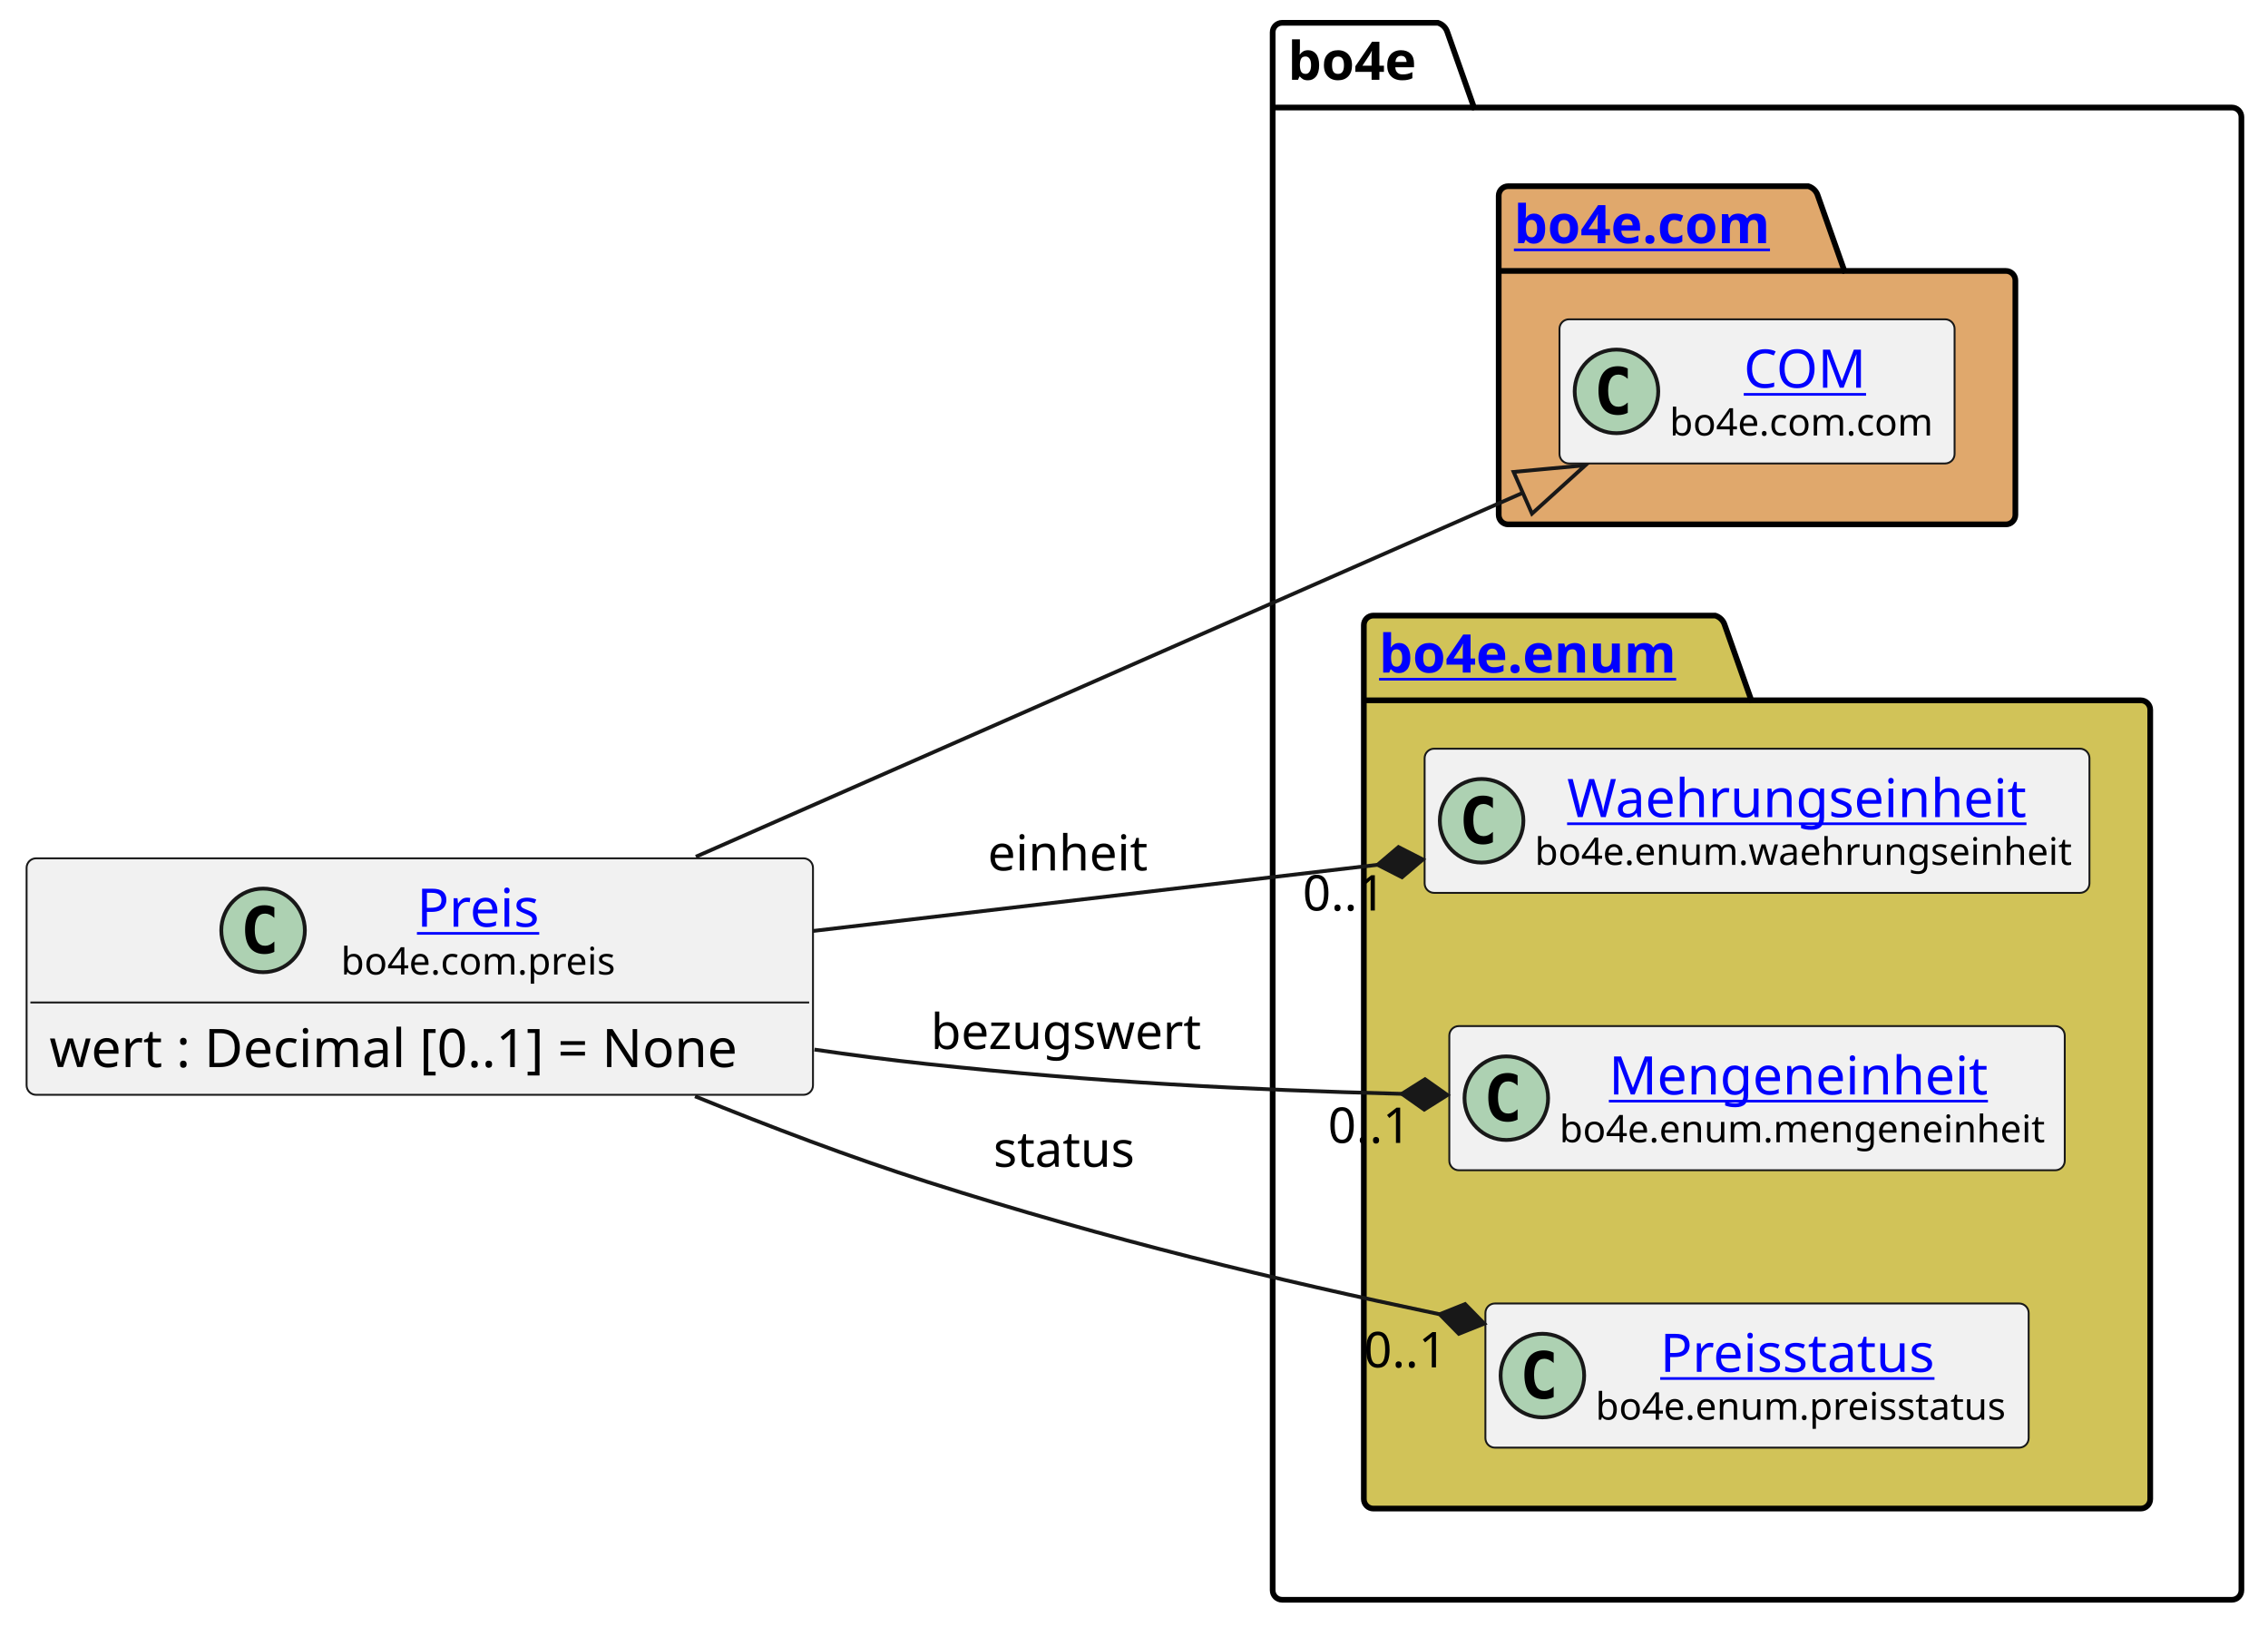
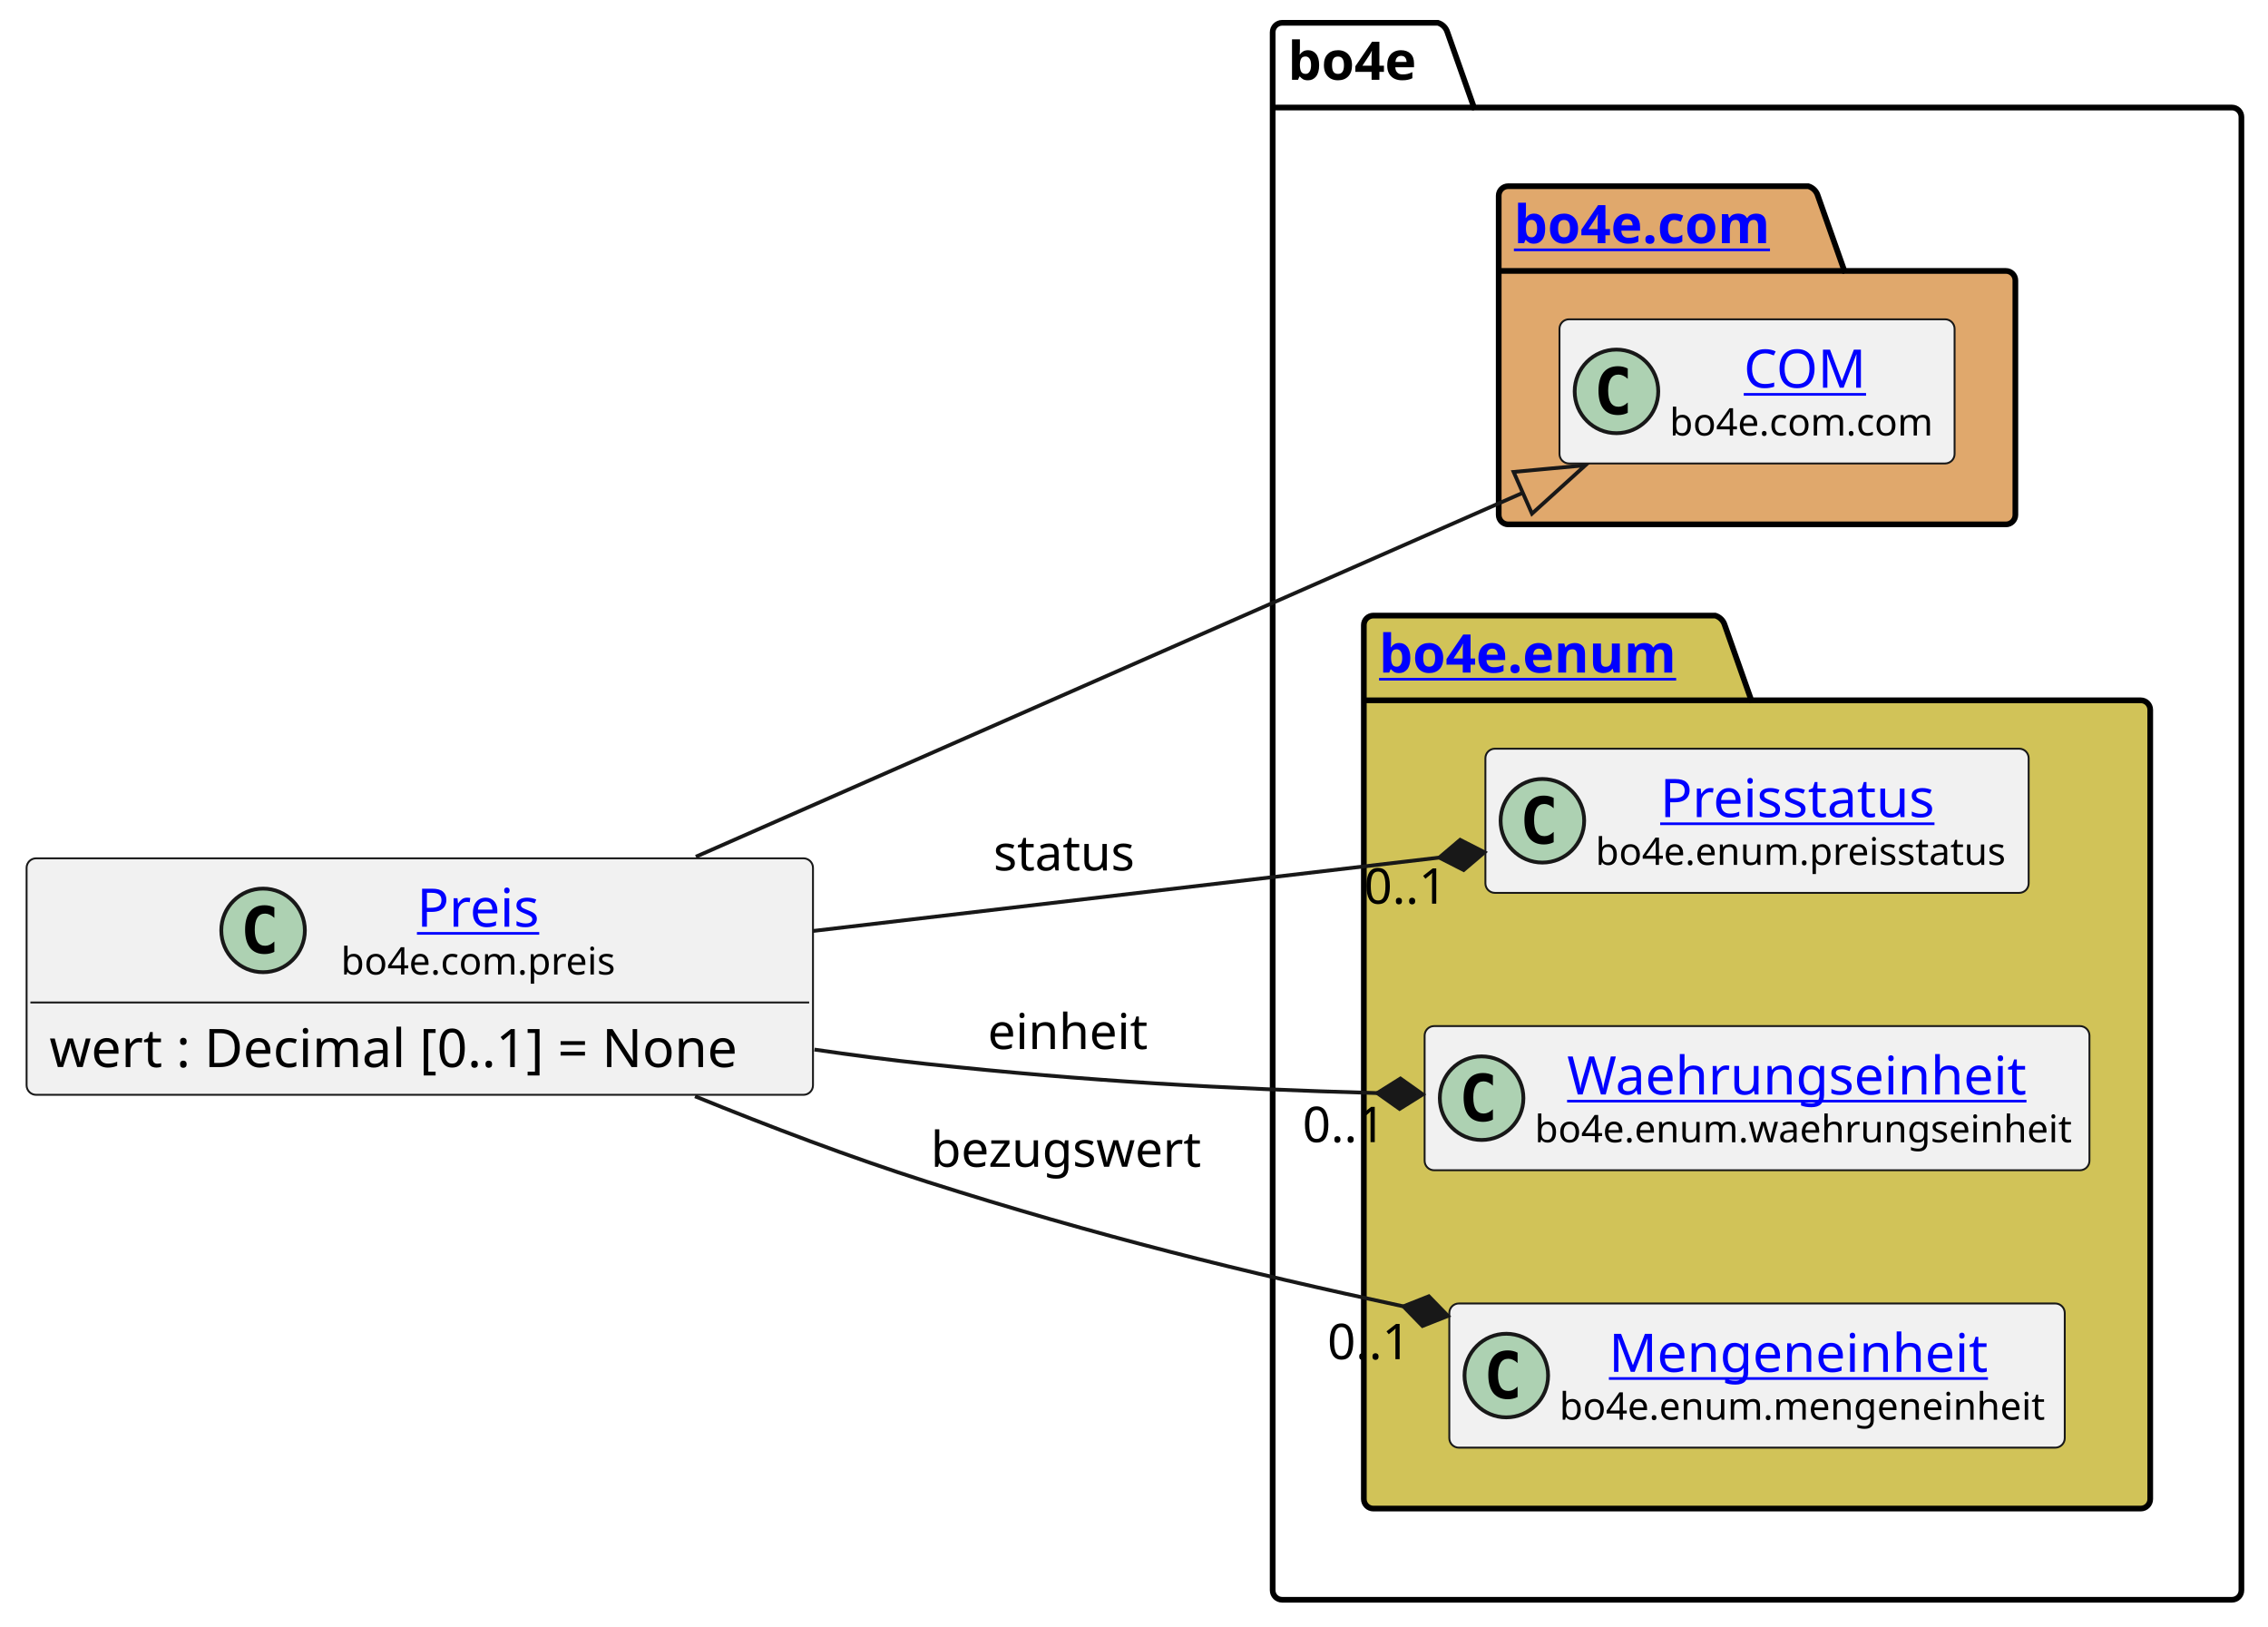
<svg xmlns="http://www.w3.org/2000/svg" xmlns:xlink="http://www.w3.org/1999/xlink" contentStyleType="text/css" height="428px" preserveAspectRatio="none" style="width:597px;height:428px;background:#FFFFFF;" version="1.1" viewBox="0 0 597 428" width="597px" zoomAndPan="magnify">
  <defs />
  <g>
    <g id="cluster_bo4e">
      <path d="M337.5,6 L378.5,6 A3.75,3.75 0 0 1 381,8.5 L388,28.297 L587.5,28.297 A2.5,2.5 0 0 1 590,30.797 L590,418.5 A2.5,2.5 0 0 1 587.5,421 L337.5,421 A2.5,2.5 0 0 1 335,418.5 L335,8.5 A2.5,2.5 0 0 1 337.5,6 " fill="none" style="stroke:#000000;stroke-width:1.5;" />
      <line style="stroke:#000000;stroke-width:1.5;" x1="335" x2="388" y1="28.297" y2="28.297" />
      <text fill="#000000" font-family="sans-serif" font-size="14" font-weight="bold" lengthAdjust="spacing" textLength="40" x="339" y="20.995">bo4e</text>
    </g>
    <g id="cluster_com">
      <path d="M397,49 L476,49 A3.75,3.75 0 0 1 478.5,51.5 L485.5,71.297 L528,71.297 A2.5,2.5 0 0 1 530.5,73.797 L530.5,135.5 A2.5,2.5 0 0 1 528,138 L397,138 A2.5,2.5 0 0 1 394.5,135.5 L394.5,51.5 A2.5,2.5 0 0 1 397,49 " fill="#E0A86C" style="stroke:#000000;stroke-width:1.5;" />
      <line style="stroke:#000000;stroke-width:1.5;" x1="394.5" x2="485.5" y1="71.297" y2="71.297" />
      <a href="https://bo4e.github.io/BO4E-python/latest/api/bo4e.com.html" target="_top" title="https://bo4e.github.io/BO4E-python/latest/api/bo4e.com.html" xlink:actuate="onRequest" xlink:href="https://bo4e.github.io/BO4E-python/latest/api/bo4e.com.html" xlink:show="new" xlink:title="https://bo4e.github.io/BO4E-python/latest/api/bo4e.com.html" xlink:type="simple">
        <text fill="#0000FF" font-family="sans-serif" font-size="14" font-weight="bold" lengthAdjust="spacing" text-decoration="underline" textLength="78" x="398.5" y="63.995">bo4e.com</text>
      </a>
    </g>
    <g id="cluster_enum">
      <path d="M361.5,162 L451.5,162 A3.75,3.75 0 0 1 454,164.5 L461,184.297 L563.5,184.297 A2.5,2.5 0 0 1 566,186.797 L566,394.5 A2.5,2.5 0 0 1 563.5,397 L361.5,397 A2.5,2.5 0 0 1 359,394.5 L359,164.5 A2.5,2.5 0 0 1 361.5,162 " fill="#D1C358" style="stroke:#000000;stroke-width:1.5;" />
      <line style="stroke:#000000;stroke-width:1.5;" x1="359" x2="461" y1="184.297" y2="184.297" />
      <a href="https://bo4e.github.io/BO4E-python/latest/api/bo4e.enum.html" target="_top" title="https://bo4e.github.io/BO4E-python/latest/api/bo4e.enum.html" xlink:actuate="onRequest" xlink:href="https://bo4e.github.io/BO4E-python/latest/api/bo4e.enum.html" xlink:show="new" xlink:title="https://bo4e.github.io/BO4E-python/latest/api/bo4e.enum.html" xlink:type="simple">
        <text fill="#0000FF" font-family="sans-serif" font-size="14" font-weight="bold" lengthAdjust="spacing" text-decoration="underline" textLength="89" x="363" y="176.995">bo4e.enum</text>
      </a>
    </g>
    <g id="elem_COM">
      <rect codeLine="8" fill="#F1F1F1" height="37.938" id="COM" rx="2.5" ry="2.5" style="stroke:#181818;stroke-width:0.5;" width="104" x="410.5" y="84.03" />
      <ellipse cx="425.5" cy="102.999" fill="#ADD1B2" rx="11" ry="11" style="stroke:#181818;stroke-width:1.0;" />
      <path d="M428.469,108.639 Q427.891,108.936 427.25,109.077 Q426.609,109.233 425.906,109.233 Q423.406,109.233 422.078,107.593 Q420.766,105.936 420.766,102.811 Q420.766,99.686 422.078,98.03 Q423.406,96.374 425.906,96.374 Q426.609,96.374 427.25,96.53 Q427.906,96.686 428.469,96.983 L428.469,99.702 Q427.844,99.124 427.25,98.858 Q426.656,98.577 426.031,98.577 Q424.688,98.577 424,99.655 Q423.312,100.718 423.312,102.811 Q423.312,104.905 424,105.983 Q424.688,107.046 426.031,107.046 Q426.656,107.046 427.25,106.78 Q427.844,106.499 428.469,105.921 L428.469,108.639 Z " fill="#000000" />
      <a href="https://bo4e.github.io/BO4E-python/latest/api/bo4e.com.html#bo4e.com.com.COM" target="_top" title="https://bo4e.github.io/BO4E-python/latest/api/bo4e.com.html#bo4e.com.com.COM" xlink:actuate="onRequest" xlink:href="https://bo4e.github.io/BO4E-python/latest/api/bo4e.com.html#bo4e.com.com.COM" xlink:show="new" xlink:title="https://bo4e.github.io/BO4E-python/latest/api/bo4e.com.html#bo4e.com.com.COM" xlink:type="simple">
        <text fill="#0000FF" font-family="sans-serif" font-size="14" lengthAdjust="spacing" text-decoration="underline" textLength="33" x="459" y="102.025">COM</text>
      </a>
      <text fill="#000000" font-family="sans-serif" font-size="10" lengthAdjust="spacing" textLength="72" x="439.5" y="114.609">bo4e.com.com</text>
    </g>
+     <g id="elem_Preisstatus">
+       <rect codeLine="11" fill="#F1F1F1" height="37.938" id="Preisstatus" rx="2.5" ry="2.5" style="stroke:#181818;stroke-width:0.5;" width="143" x="391" y="197.03" />
+       <ellipse cx="406" cy="215.999" fill="#ADD1B2" rx="11" ry="11" style="stroke:#181818;stroke-width:1.0;" />
+       <path d="M408.969,221.639 Q408.391,221.936 407.75,222.077 Q407.109,222.233 406.406,222.233 Q403.906,222.233 402.578,220.593 Q401.266,218.936 401.266,215.811 Q401.266,212.686 402.578,211.03 Q403.906,209.374 406.406,209.374 Q407.109,209.374 407.75,209.53 Q408.406,209.686 408.969,209.983 L408.969,212.702 Q408.344,212.124 407.75,211.858 Q407.156,211.577 406.531,211.577 Q405.188,211.577 404.5,212.655 Q403.812,213.718 403.812,215.811 Q403.812,217.905 404.5,218.983 Q405.188,220.046 406.531,220.046 Q407.156,220.046 407.75,219.78 Q408.344,219.499 408.969,218.921 L408.969,221.639 Z " fill="#000000" />
+       <a href="https://bo4e.github.io/BO4E-python/latest/api/bo4e.enum.html#bo4e.enum.preisstatus.Preisstatus" target="_top" title="https://bo4e.github.io/BO4E-python/latest/api/bo4e.enum.html#bo4e.enum.preisstatus.Preisstatus" xlink:actuate="onRequest" xlink:href="https://bo4e.github.io/BO4E-python/latest/api/bo4e.enum.html#bo4e.enum.preisstatus.Preisstatus" xlink:show="new" xlink:title="https://bo4e.github.io/BO4E-python/latest/api/bo4e.enum.html#bo4e.enum.preisstatus.Preisstatus" xlink:type="simple">
+         <text fill="#0000FF" font-family="sans-serif" font-size="14" lengthAdjust="spacing" text-decoration="underline" textLength="77" x="437" y="215.025">Preisstatus</text>
+       </a>
+       <text fill="#000000" font-family="sans-serif" font-size="10" lengthAdjust="spacing" textLength="111" x="420" y="227.609">bo4e.enum.preisstatus</text>
+     </g>
    <g id="elem_Waehrungseinheit">
-       <rect codeLine="11" fill="#F1F1F1" height="37.938" id="Waehrungseinheit" rx="2.5" ry="2.5" style="stroke:#181818;stroke-width:0.5;" width="175" x="375" y="197.03" />
-       <ellipse cx="390" cy="215.999" fill="#ADD1B2" rx="11" ry="11" style="stroke:#181818;stroke-width:1.0;" />
-       <path d="M392.969,221.639 Q392.391,221.936 391.75,222.077 Q391.109,222.233 390.406,222.233 Q387.906,222.233 386.578,220.593 Q385.266,218.936 385.266,215.811 Q385.266,212.686 386.578,211.03 Q387.906,209.374 390.406,209.374 Q391.109,209.374 391.75,209.53 Q392.406,209.686 392.969,209.983 L392.969,212.702 Q392.344,212.124 391.75,211.858 Q391.156,211.577 390.531,211.577 Q389.188,211.577 388.5,212.655 Q387.812,213.718 387.812,215.811 Q387.812,217.905 388.5,218.983 Q389.188,220.046 390.531,220.046 Q391.156,220.046 391.75,219.78 Q392.344,219.499 392.969,218.921 L392.969,221.639 Z " fill="#000000" />
+       <rect codeLine="12" fill="#F1F1F1" height="37.938" id="Waehrungseinheit" rx="2.5" ry="2.5" style="stroke:#181818;stroke-width:0.5;" width="175" x="375" y="270.03" />
+       <ellipse cx="390" cy="288.999" fill="#ADD1B2" rx="11" ry="11" style="stroke:#181818;stroke-width:1.0;" />
+       <path d="M392.969,294.639 Q392.391,294.936 391.75,295.077 Q391.109,295.233 390.406,295.233 Q387.906,295.233 386.578,293.592 Q385.266,291.936 385.266,288.811 Q385.266,285.686 386.578,284.03 Q387.906,282.374 390.406,282.374 Q391.109,282.374 391.75,282.53 Q392.406,282.686 392.969,282.983 L392.969,285.702 Q392.344,285.124 391.75,284.858 Q391.156,284.577 390.531,284.577 Q389.188,284.577 388.5,285.655 Q387.812,286.717 387.812,288.811 Q387.812,290.905 388.5,291.983 Q389.188,293.046 390.531,293.046 Q391.156,293.046 391.75,292.78 Q392.344,292.499 392.969,291.921 L392.969,294.639 Z " fill="#000000" />
      <a href="https://bo4e.github.io/BO4E-python/latest/api/bo4e.enum.html#bo4e.enum.waehrungseinheit.Waehrungseinheit" target="_top" title="https://bo4e.github.io/BO4E-python/latest/api/bo4e.enum.html#bo4e.enum.waehrungseinheit.Waehrungseinheit" xlink:actuate="onRequest" xlink:href="https://bo4e.github.io/BO4E-python/latest/api/bo4e.enum.html#bo4e.enum.waehrungseinheit.Waehrungseinheit" xlink:show="new" xlink:title="https://bo4e.github.io/BO4E-python/latest/api/bo4e.enum.html#bo4e.enum.waehrungseinheit.Waehrungseinheit" xlink:type="simple">
-         <text fill="#0000FF" font-family="sans-serif" font-size="14" lengthAdjust="spacing" text-decoration="underline" textLength="126" x="412.5" y="215.025">Waehrungseinheit</text>
+         <text fill="#0000FF" font-family="sans-serif" font-size="14" lengthAdjust="spacing" text-decoration="underline" textLength="126" x="412.5" y="288.025">Waehrungseinheit</text>
      </a>
-       <text fill="#000000" font-family="sans-serif" font-size="10" lengthAdjust="spacing" textLength="143" x="404" y="227.609">bo4e.enum.waehrungseinheit</text>
+       <text fill="#000000" font-family="sans-serif" font-size="10" lengthAdjust="spacing" textLength="143" x="404" y="300.609">bo4e.enum.waehrungseinheit</text>
    </g>
    <g id="elem_Mengeneinheit">
-       <rect codeLine="12" fill="#F1F1F1" height="37.938" id="Mengeneinheit" rx="2.5" ry="2.5" style="stroke:#181818;stroke-width:0.5;" width="162" x="381.5" y="270.03" />
-       <ellipse cx="396.5" cy="288.999" fill="#ADD1B2" rx="11" ry="11" style="stroke:#181818;stroke-width:1.0;" />
-       <path d="M399.469,294.639 Q398.891,294.936 398.25,295.077 Q397.609,295.233 396.906,295.233 Q394.406,295.233 393.078,293.592 Q391.766,291.936 391.766,288.811 Q391.766,285.686 393.078,284.03 Q394.406,282.374 396.906,282.374 Q397.609,282.374 398.25,282.53 Q398.906,282.686 399.469,282.983 L399.469,285.702 Q398.844,285.124 398.25,284.858 Q397.656,284.577 397.031,284.577 Q395.688,284.577 395,285.655 Q394.312,286.717 394.312,288.811 Q394.312,290.905 395,291.983 Q395.688,293.046 397.031,293.046 Q397.656,293.046 398.25,292.78 Q398.844,292.499 399.469,291.921 L399.469,294.639 Z " fill="#000000" />
+       <rect codeLine="13" fill="#F1F1F1" height="37.938" id="Mengeneinheit" rx="2.5" ry="2.5" style="stroke:#181818;stroke-width:0.5;" width="162" x="381.5" y="343.03" />
+       <ellipse cx="396.5" cy="361.999" fill="#ADD1B2" rx="11" ry="11" style="stroke:#181818;stroke-width:1.0;" />
+       <path d="M399.469,367.639 Q398.891,367.936 398.25,368.077 Q397.609,368.233 396.906,368.233 Q394.406,368.233 393.078,366.592 Q391.766,364.936 391.766,361.811 Q391.766,358.686 393.078,357.03 Q394.406,355.374 396.906,355.374 Q397.609,355.374 398.25,355.53 Q398.906,355.686 399.469,355.983 L399.469,358.702 Q398.844,358.124 398.25,357.858 Q397.656,357.577 397.031,357.577 Q395.688,357.577 395,358.655 Q394.312,359.717 394.312,361.811 Q394.312,363.905 395,364.983 Q395.688,366.046 397.031,366.046 Q397.656,366.046 398.25,365.78 Q398.844,365.499 399.469,364.921 L399.469,367.639 Z " fill="#000000" />
      <a href="https://bo4e.github.io/BO4E-python/latest/api/bo4e.enum.html#bo4e.enum.mengeneinheit.Mengeneinheit" target="_top" title="https://bo4e.github.io/BO4E-python/latest/api/bo4e.enum.html#bo4e.enum.mengeneinheit.Mengeneinheit" xlink:actuate="onRequest" xlink:href="https://bo4e.github.io/BO4E-python/latest/api/bo4e.enum.html#bo4e.enum.mengeneinheit.Mengeneinheit" xlink:show="new" xlink:title="https://bo4e.github.io/BO4E-python/latest/api/bo4e.enum.html#bo4e.enum.mengeneinheit.Mengeneinheit" xlink:type="simple">
-         <text fill="#0000FF" font-family="sans-serif" font-size="14" lengthAdjust="spacing" text-decoration="underline" textLength="104" x="423.5" y="288.025">Mengeneinheit</text>
+         <text fill="#0000FF" font-family="sans-serif" font-size="14" lengthAdjust="spacing" text-decoration="underline" textLength="104" x="423.5" y="361.025">Mengeneinheit</text>
      </a>
-       <text fill="#000000" font-family="sans-serif" font-size="10" lengthAdjust="spacing" textLength="130" x="410.5" y="300.609">bo4e.enum.mengeneinheit</text>
-     </g>
-     <g id="elem_Preisstatus">
-       <rect codeLine="13" fill="#F1F1F1" height="37.938" id="Preisstatus" rx="2.5" ry="2.5" style="stroke:#181818;stroke-width:0.5;" width="143" x="391" y="343.03" />
-       <ellipse cx="406" cy="361.999" fill="#ADD1B2" rx="11" ry="11" style="stroke:#181818;stroke-width:1.0;" />
-       <path d="M408.969,367.639 Q408.391,367.936 407.75,368.077 Q407.109,368.233 406.406,368.233 Q403.906,368.233 402.578,366.592 Q401.266,364.936 401.266,361.811 Q401.266,358.686 402.578,357.03 Q403.906,355.374 406.406,355.374 Q407.109,355.374 407.75,355.53 Q408.406,355.686 408.969,355.983 L408.969,358.702 Q408.344,358.124 407.75,357.858 Q407.156,357.577 406.531,357.577 Q405.188,357.577 404.5,358.655 Q403.812,359.717 403.812,361.811 Q403.812,363.905 404.5,364.983 Q405.188,366.046 406.531,366.046 Q407.156,366.046 407.75,365.78 Q408.344,365.499 408.969,364.921 L408.969,367.639 Z " fill="#000000" />
-       <a href="https://bo4e.github.io/BO4E-python/latest/api/bo4e.enum.html#bo4e.enum.preisstatus.Preisstatus" target="_top" title="https://bo4e.github.io/BO4E-python/latest/api/bo4e.enum.html#bo4e.enum.preisstatus.Preisstatus" xlink:actuate="onRequest" xlink:href="https://bo4e.github.io/BO4E-python/latest/api/bo4e.enum.html#bo4e.enum.preisstatus.Preisstatus" xlink:show="new" xlink:title="https://bo4e.github.io/BO4E-python/latest/api/bo4e.enum.html#bo4e.enum.preisstatus.Preisstatus" xlink:type="simple">
-         <text fill="#0000FF" font-family="sans-serif" font-size="14" lengthAdjust="spacing" text-decoration="underline" textLength="77" x="437" y="361.025">Preisstatus</text>
-       </a>
-       <text fill="#000000" font-family="sans-serif" font-size="10" lengthAdjust="spacing" textLength="111" x="420" y="373.609">bo4e.enum.preisstatus</text>
+       <text fill="#000000" font-family="sans-serif" font-size="10" lengthAdjust="spacing" textLength="130" x="410.5" y="373.609">bo4e.enum.mengeneinheit</text>
    </g>
    <g id="elem_Preis">
      <rect codeLine="3" fill="#F1F1F1" height="62.234" id="Preis" rx="2.5" ry="2.5" style="stroke:#181818;stroke-width:0.5;" width="207" x="7" y="225.88" />
      <ellipse cx="69.25" cy="244.849" fill="#ADD1B2" rx="11" ry="11" style="stroke:#181818;stroke-width:1.0;" />
      <path d="M72.219,250.489 Q71.641,250.786 71,250.927 Q70.359,251.083 69.656,251.083 Q67.156,251.083 65.828,249.442 Q64.516,247.786 64.516,244.661 Q64.516,241.536 65.828,239.88 Q67.156,238.224 69.656,238.224 Q70.359,238.224 71,238.38 Q71.656,238.536 72.219,238.833 L72.219,241.552 Q71.594,240.974 71,240.708 Q70.406,240.427 69.781,240.427 Q68.438,240.427 67.75,241.505 Q67.062,242.567 67.062,244.661 Q67.062,246.755 67.75,247.833 Q68.438,248.896 69.781,248.896 Q70.406,248.896 71,248.63 Q71.594,248.349 72.219,247.771 L72.219,250.489 Z " fill="#000000" />
      <a href="https://bo4e.github.io/BO4E-python/latest/api/bo4e.com.html#bo4e.com.preis.Preis" target="_top" title="https://bo4e.github.io/BO4E-python/latest/api/bo4e.com.html#bo4e.com.preis.Preis" xlink:actuate="onRequest" xlink:href="https://bo4e.github.io/BO4E-python/latest/api/bo4e.com.html#bo4e.com.preis.Preis" xlink:show="new" xlink:title="https://bo4e.github.io/BO4E-python/latest/api/bo4e.com.html#bo4e.com.preis.Preis" xlink:type="simple">
        <text fill="#0000FF" font-family="sans-serif" font-size="14" lengthAdjust="spacing" text-decoration="underline" textLength="34" x="109.75" y="243.875">Preis</text>
      </a>
      <text fill="#000000" font-family="sans-serif" font-size="10" lengthAdjust="spacing" textLength="74" x="89.75" y="256.459">bo4e.com.preis</text>
      <line style="stroke:#181818;stroke-width:0.5;" x1="8" x2="213" y1="263.817" y2="263.817" />
      <text fill="#000000" font-family="sans-serif" font-size="14" lengthAdjust="spacing" textLength="195" x="13" y="280.813">wert : Decimal [0..1] = None</text>
    </g>
    <g id="link_Preis_COM">
      <path codeLine="16" d="M183.17,225.46 C253.47,194.53 341.954,155.599 400.844,129.689 " fill="none" id="Preis-to-COM" style="stroke:#181818;stroke-width:1.0;" />
      <polygon fill="none" points="417.32,122.44,398.428,124.197,403.26,135.181,417.32,122.44" style="stroke:#181818;stroke-width:1.0;" />
    </g>
    <g id="link_Preis_Waehrungseinheit">
-       <path codeLine="17" d="M214.15,244.98 C265.08,239.01 314.011,233.275 362.621,227.585 " fill="none" id="Preis-to-Waehrungseinheit" style="stroke:#181818;stroke-width:1.0;" />
-       <polygon fill="#181818" points="374.54,226.19,368.116,222.915,362.621,227.585,369.046,230.86,374.54,226.19" style="stroke:#181818;stroke-width:1.0;" />
-       <text fill="#000000" font-family="sans-serif" font-size="13" lengthAdjust="spacing" textLength="43" x="260" y="229.067">einheit</text>
-       <text fill="#000000" font-family="sans-serif" font-size="13" lengthAdjust="spacing" textLength="24" x="342.887" y="239.617">0..1</text>
+       <path codeLine="17" d="M214.39,276.21 C224.37,277.67 234.37,278.97 244,280 C286.84,284.58 322.665,286.53 362.525,287.66 " fill="none" id="Preis-to-Waehrungseinheit" style="stroke:#181818;stroke-width:1.0;" />
+       <polygon fill="#181818" points="374.52,288,368.636,283.832,362.525,287.66,368.409,291.828,374.52,288" style="stroke:#181818;stroke-width:1.0;" />
+       <text fill="#000000" font-family="sans-serif" font-size="13" lengthAdjust="spacing" textLength="43" x="260" y="276.067">einheit</text>
+       <text fill="#000000" font-family="sans-serif" font-size="13" lengthAdjust="spacing" textLength="24" x="342.865" y="300.57">0..1</text>
    </g>
    <g id="link_Preis_Mengeneinheit">
-       <path codeLine="18" d="M214.39,276.21 C224.37,277.67 234.37,278.97 244,280 C289.19,284.84 327.914,286.8 369.004,287.861 " fill="none" id="Preis-to-Mengeneinheit" style="stroke:#181818;stroke-width:1.0;" />
-       <polygon fill="#181818" points="381,288.17,375.105,284.017,369.004,287.861,374.899,292.014,381,288.17" style="stroke:#181818;stroke-width:1.0;" />
-       <text fill="#000000" font-family="sans-serif" font-size="13" lengthAdjust="spacing" textLength="73" x="245" y="276.067">bezugswert</text>
-       <text fill="#000000" font-family="sans-serif" font-size="13" lengthAdjust="spacing" textLength="24" x="349.549" y="300.774">0..1</text>
+       <path codeLine="18" d="M182.95,288.51 C202.52,296.48 223.88,304.59 244,311 C288.71,325.26 328.016,334.916 369.406,343.786 " fill="none" id="Preis-to-Mengeneinheit" style="stroke:#181818;stroke-width:1.0;" />
+       <polygon fill="#181818" points="381.14,346.3,376.111,341.132,369.406,343.786,374.435,348.954,381.14,346.3" style="stroke:#181818;stroke-width:1.0;" />
+       <text fill="#000000" font-family="sans-serif" font-size="13" lengthAdjust="spacing" textLength="73" x="245" y="307.067">bezugswert</text>
+       <text fill="#000000" font-family="sans-serif" font-size="13" lengthAdjust="spacing" textLength="24" x="349.409" y="357.693">0..1</text>
    </g>
    <g id="link_Preis_Preisstatus">
-       <path codeLine="19" d="M182.95,288.51 C202.52,296.48 223.88,304.59 244,311 C292.22,326.38 336.056,336.866 378.956,345.866 " fill="none" id="Preis-to-Preisstatus" style="stroke:#181818;stroke-width:1.0;" />
-       <polygon fill="#181818" points="390.7,348.33,385.649,343.183,378.956,345.866,384.007,351.013,390.7,348.33" style="stroke:#181818;stroke-width:1.0;" />
-       <text fill="#000000" font-family="sans-serif" font-size="13" lengthAdjust="spacing" textLength="40" x="261.5" y="307.067">status</text>
-       <text fill="#000000" font-family="sans-serif" font-size="13" lengthAdjust="spacing" textLength="24" x="358.975" y="359.834">0..1</text>
+       <path codeLine="19" d="M214.15,244.98 C270.93,238.32 328.121,231.626 378.851,225.686 " fill="none" id="Preis-to-Preisstatus" style="stroke:#181818;stroke-width:1.0;" />
+       <polygon fill="#181818" points="390.77,224.29,384.346,221.015,378.851,225.686,385.276,228.961,390.77,224.29" style="stroke:#181818;stroke-width:1.0;" />
+       <text fill="#000000" font-family="sans-serif" font-size="13" lengthAdjust="spacing" textLength="40" x="261.5" y="229.067">status</text>
+       <text fill="#000000" font-family="sans-serif" font-size="13" lengthAdjust="spacing" textLength="24" x="359.051" y="237.819">0..1</text>
    </g>
  </g>
</svg>
